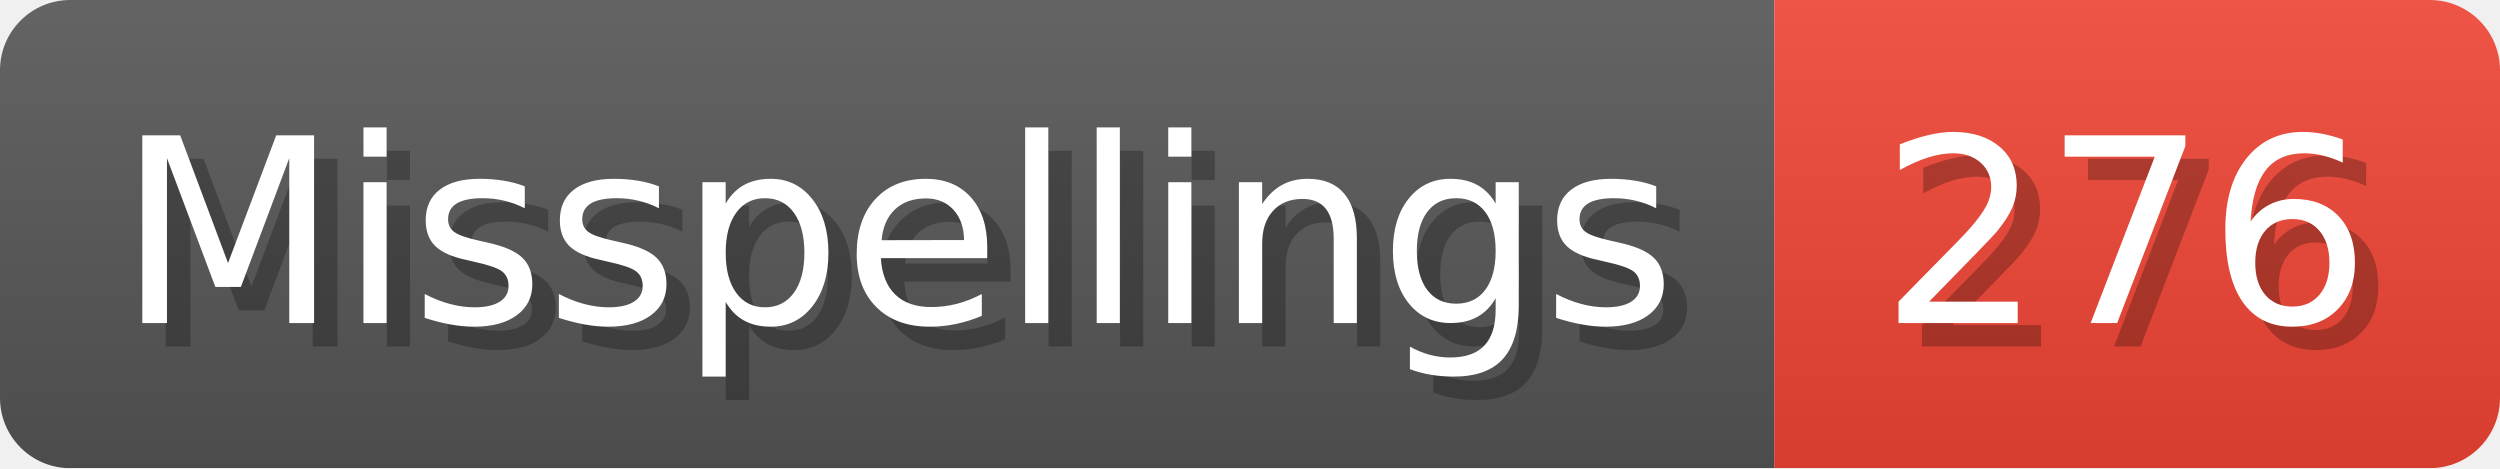
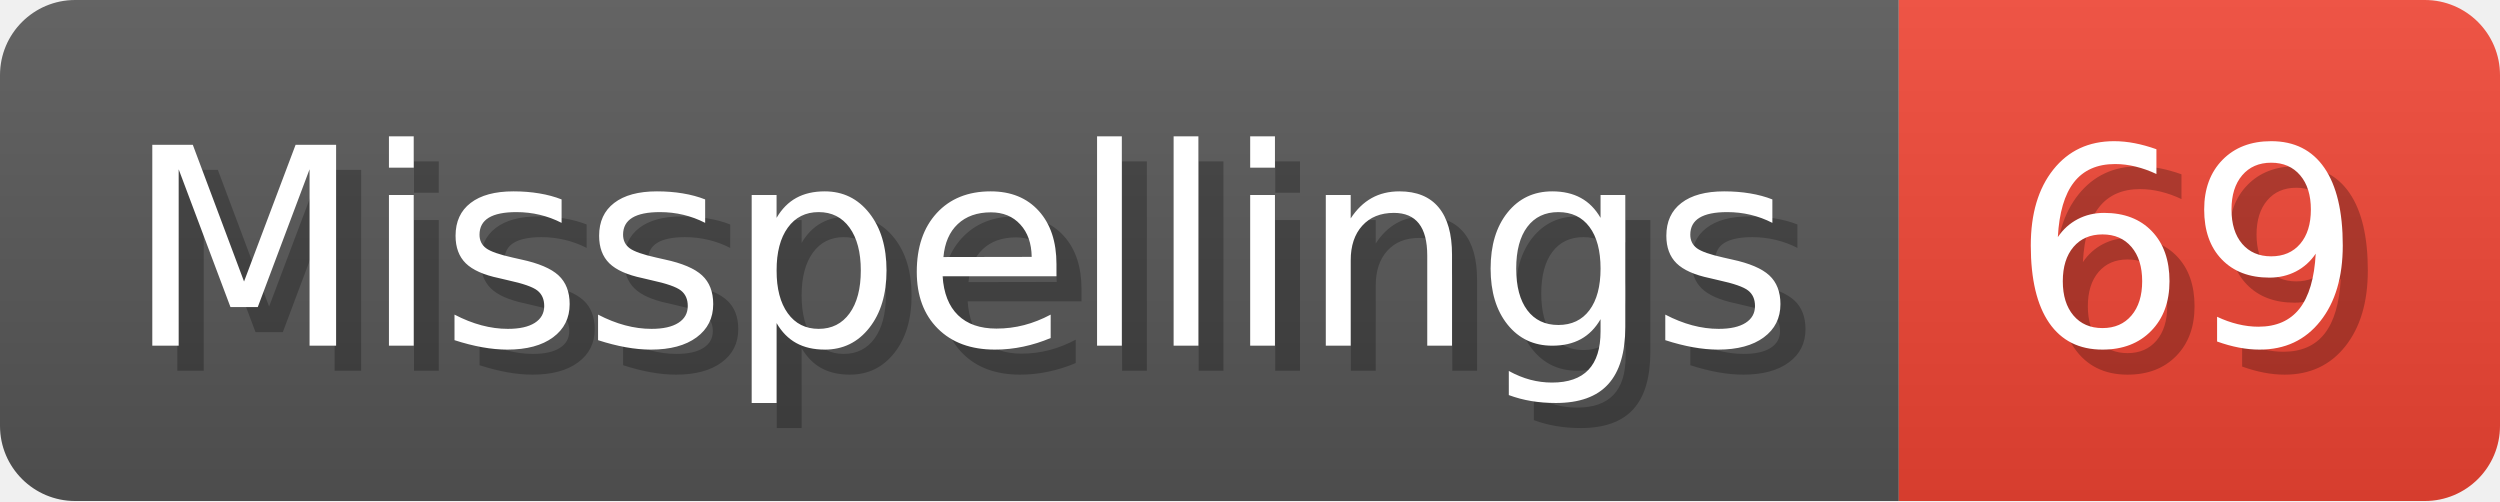
- <svg xmlns="http://www.w3.org/2000/svg" width="106.8" height="20" viewBox="0 0 1068 200" role="img" aria-label="Misspellings: 276">
+ <svg xmlns="http://www.w3.org/2000/svg" width="99.8" height="20" viewBox="0 0 998 200" role="img" aria-label="Misspellings: 69">
  <linearGradient id="a" x2="0" y2="100%">
    <stop offset="0" stop-opacity=".1" stop-color="#EEE" />
    <stop offset="1" stop-opacity=".1" />
  </linearGradient>
  <mask id="m">
-     <rect width="1068" height="200" rx="30" fill="#FFF" />
+     <rect width="998" height="200" rx="30" fill="#FFF" />
  </mask>
  <g mask="url(#m)">
    <rect width="758" height="200" fill="#555" />
-     <rect width="310" height="200" fill="#E43" x="758" />
-     <rect width="1068" height="200" fill="url(#a)" />
+     <rect width="240" height="200" fill="#E43" x="758" />
+     <rect width="998" height="200" fill="url(#a)" />
  </g>
  <g aria-hidden="true" fill="#fff" text-anchor="start" font-family="Verdana,DejaVu Sans,sans-serif" font-size="110">
    <text x="60" y="148" textLength="658" fill="#000" opacity="0.25">Misspellings</text>
    <text x="50" y="138" textLength="658">Misspellings</text>
-     <text x="813" y="148" textLength="210" fill="#000" opacity="0.25">276</text>
-     <text x="803" y="138" textLength="210">276</text>
+     <text x="813" y="148" textLength="140" fill="#000" opacity="0.25">69</text>
+     <text x="803" y="138" textLength="140">69</text>
  </g>
</svg>
